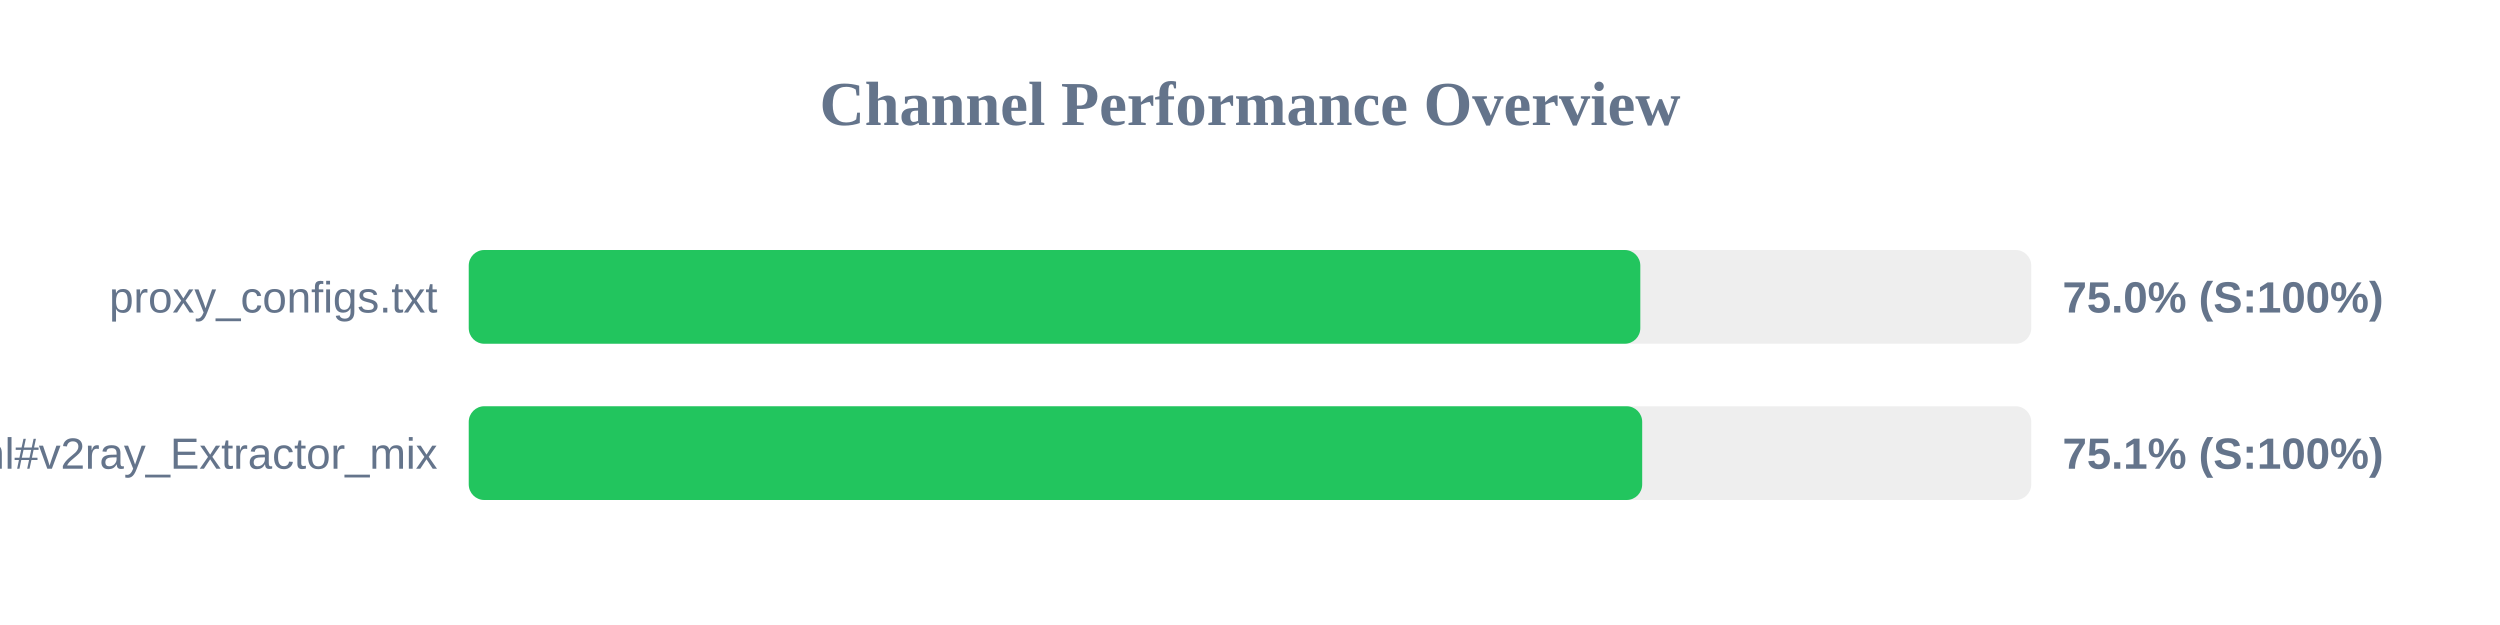
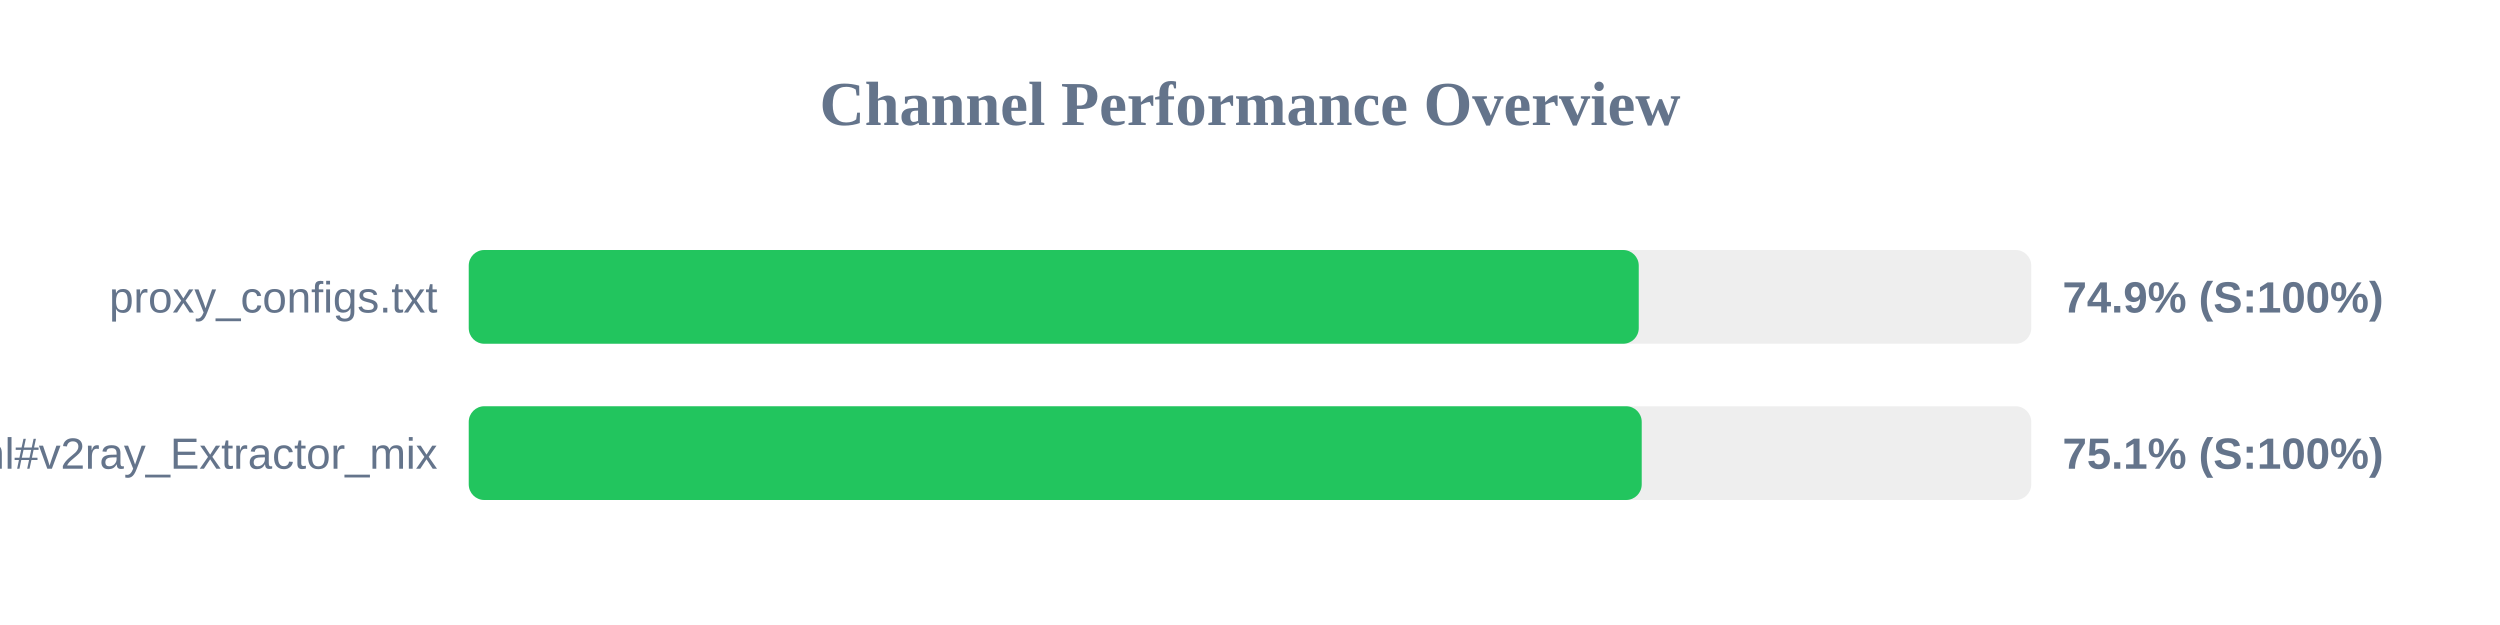
<svg xmlns="http://www.w3.org/2000/svg" width="800" height="200" version="1.1">
  <style>
        .row { font: 14px Arial; fill: #64748b; }
        .score { font: bold 14px Arial; fill: #64748b; }
    </style>
  <text x="400" y="40" text-anchor="middle" font-size="20px" font-weight="bold" fill="#64748b">Channel Performance Overview</text>
  <rect x="150" y="80" width="500" height="30" fill="#eee" rx="5" />
-   <rect x="150" y="80" width="374.9" height="30" fill="#22c55e" rx="5" />
+   <rect x="150" y="80" width="374.4" height="30" fill="#22c55e" rx="5" />
  <text x="140" y="100" text-anchor="end" class="row">proxy_configs.txt</text>
-   <text x="660" y="100" text-anchor="start" class="score">75.0% (S:100%)</text>
+   <text x="660" y="100" text-anchor="start" class="score">74.9% (S:100%)</text>
  <rect x="150" y="130" width="500" height="30" fill="#eee" rx="5" />
-   <rect x="150" y="130" width="375.5" height="30" fill="#22c55e" rx="5" />
+   <rect x="150" y="130" width="375.35" height="30" fill="#22c55e" rx="5" />
  <text x="140" y="150" text-anchor="end" class="row">sub.html#v2ray_Extractor_mix</text>
  <text x="660" y="150" text-anchor="start" class="score">75.1% (S:100%)</text>
</svg>
